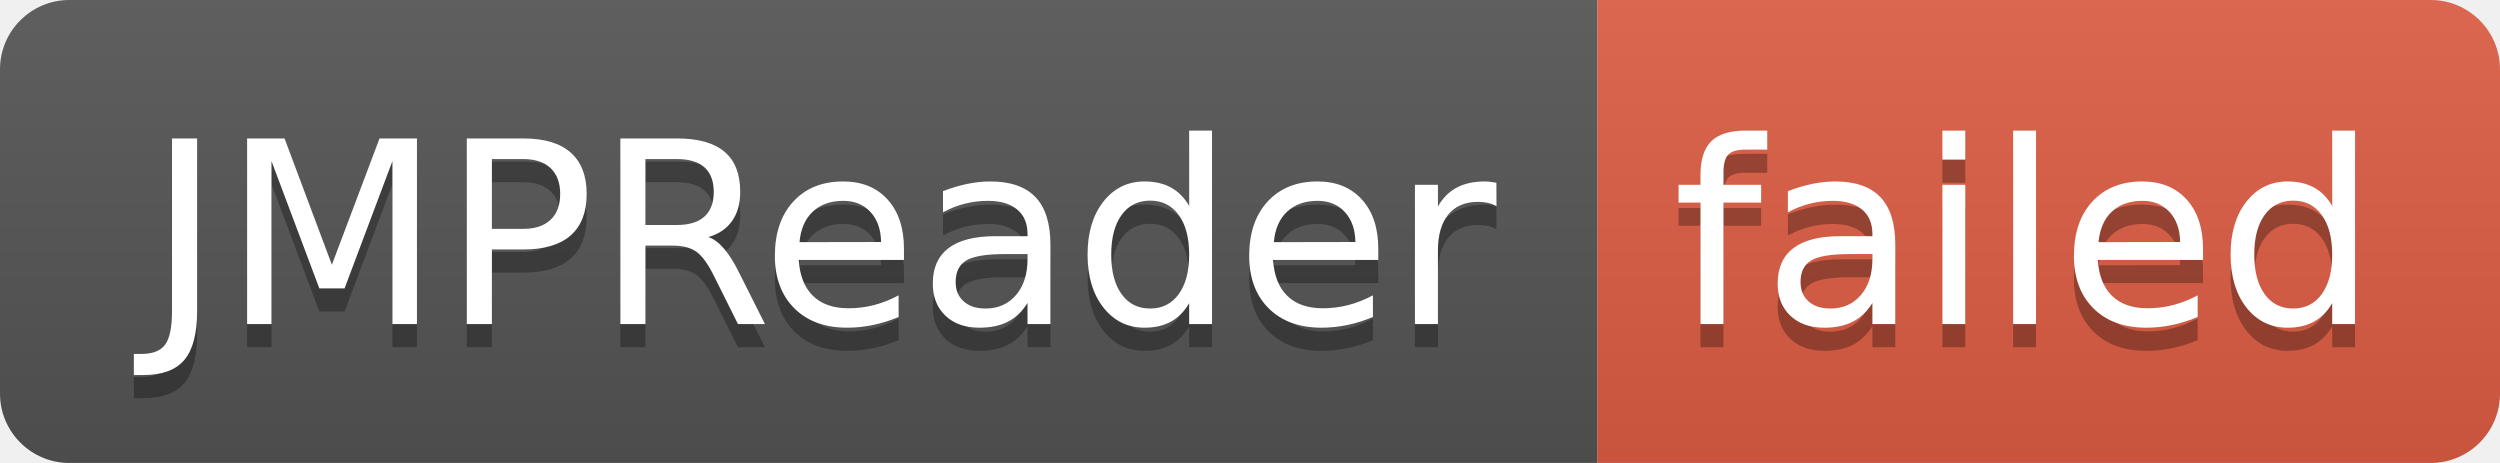
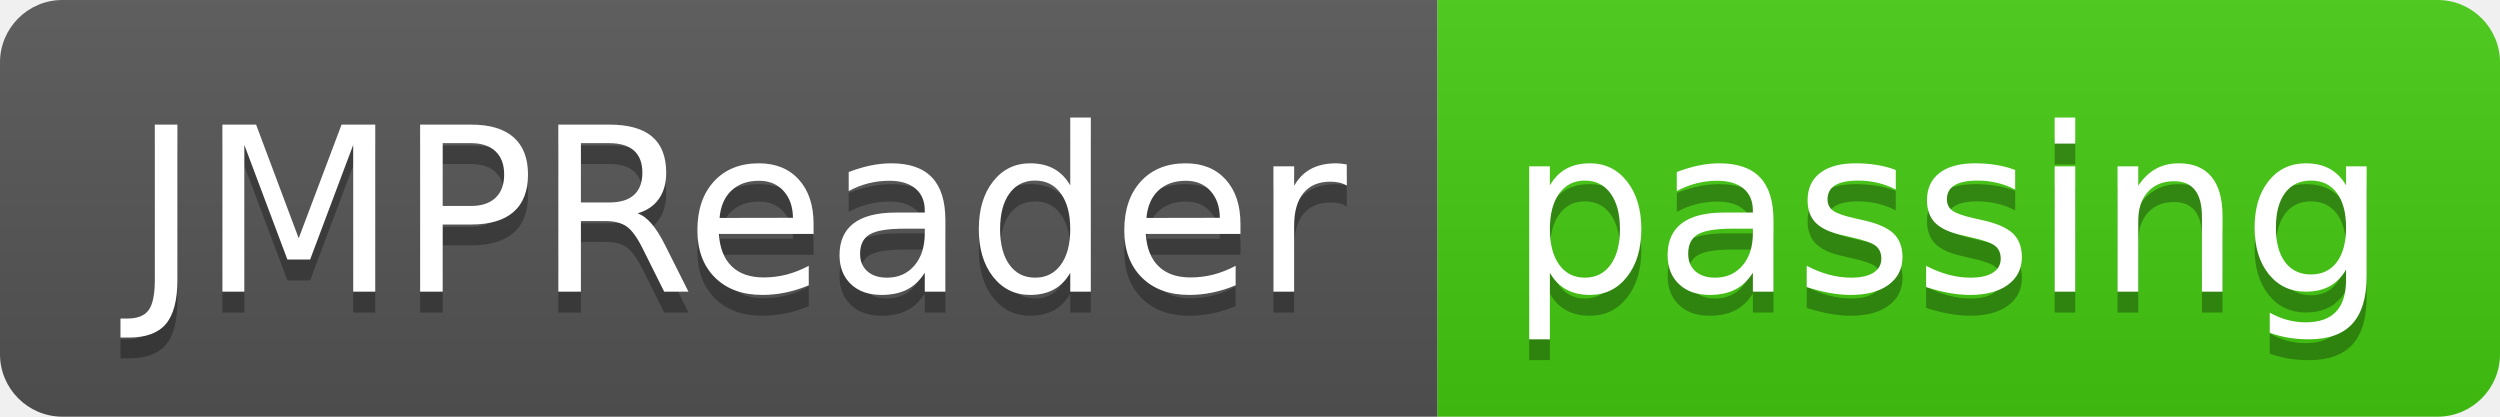
- <svg xmlns="http://www.w3.org/2000/svg" width="108" height="20" role="img" aria-label="JMPReader: failed">
+ <svg xmlns="http://www.w3.org/2000/svg" width="120" height="20" role="img" aria-label="JMPReader: passing">
  <linearGradient id="s" x2="0" y2="100%">
    <stop offset="0" stop-color="#bbb" stop-opacity=".1" />
    <stop offset="1" stop-opacity=".1" />
  </linearGradient>
  <clipPath id="r">
-     <rect width="108" height="20" rx="3" fill="#fff" />
+     <rect width="120" height="20" rx="3" fill="#fff" />
  </clipPath>
  <g clip-path="url(#r)">
    <rect width="69" height="20" fill="#555" />
-     <rect x="69" width="39" height="20" fill="#e05d44" />
-     <rect width="108" height="20" fill="url(#s)" />
+     <rect x="69" width="51" height="20" fill="#4c1" />
+     <rect width="120" height="20" fill="url(#s)" />
  </g>
  <g fill="#fff" text-anchor="middle" font-family="Verdana,Geneva,DejaVu Sans,sans-serif" text-rendering="geometricPrecision" font-size="110">
    <text aria-hidden="true" x="355" y="150" fill="#010101" fill-opacity=".3" transform="scale(.1)" textLength="590">JMPReader</text>
    <text x="355" y="140" transform="scale(.1)" fill="#fff" textLength="590">JMPReader</text>
-     <text aria-hidden="true" x="875" y="150" fill="#010101" fill-opacity=".3" transform="scale(.1)" textLength="290">failed</text>
-     <text x="875" y="140" transform="scale(.1)" fill="#fff" textLength="290">failed</text>
+     <text aria-hidden="true" x="935" y="150" fill="#010101" fill-opacity=".3" transform="scale(.1)" textLength="410">passing</text>
+     <text x="935" y="140" transform="scale(.1)" fill="#fff" textLength="410">passing</text>
  </g>
</svg>
